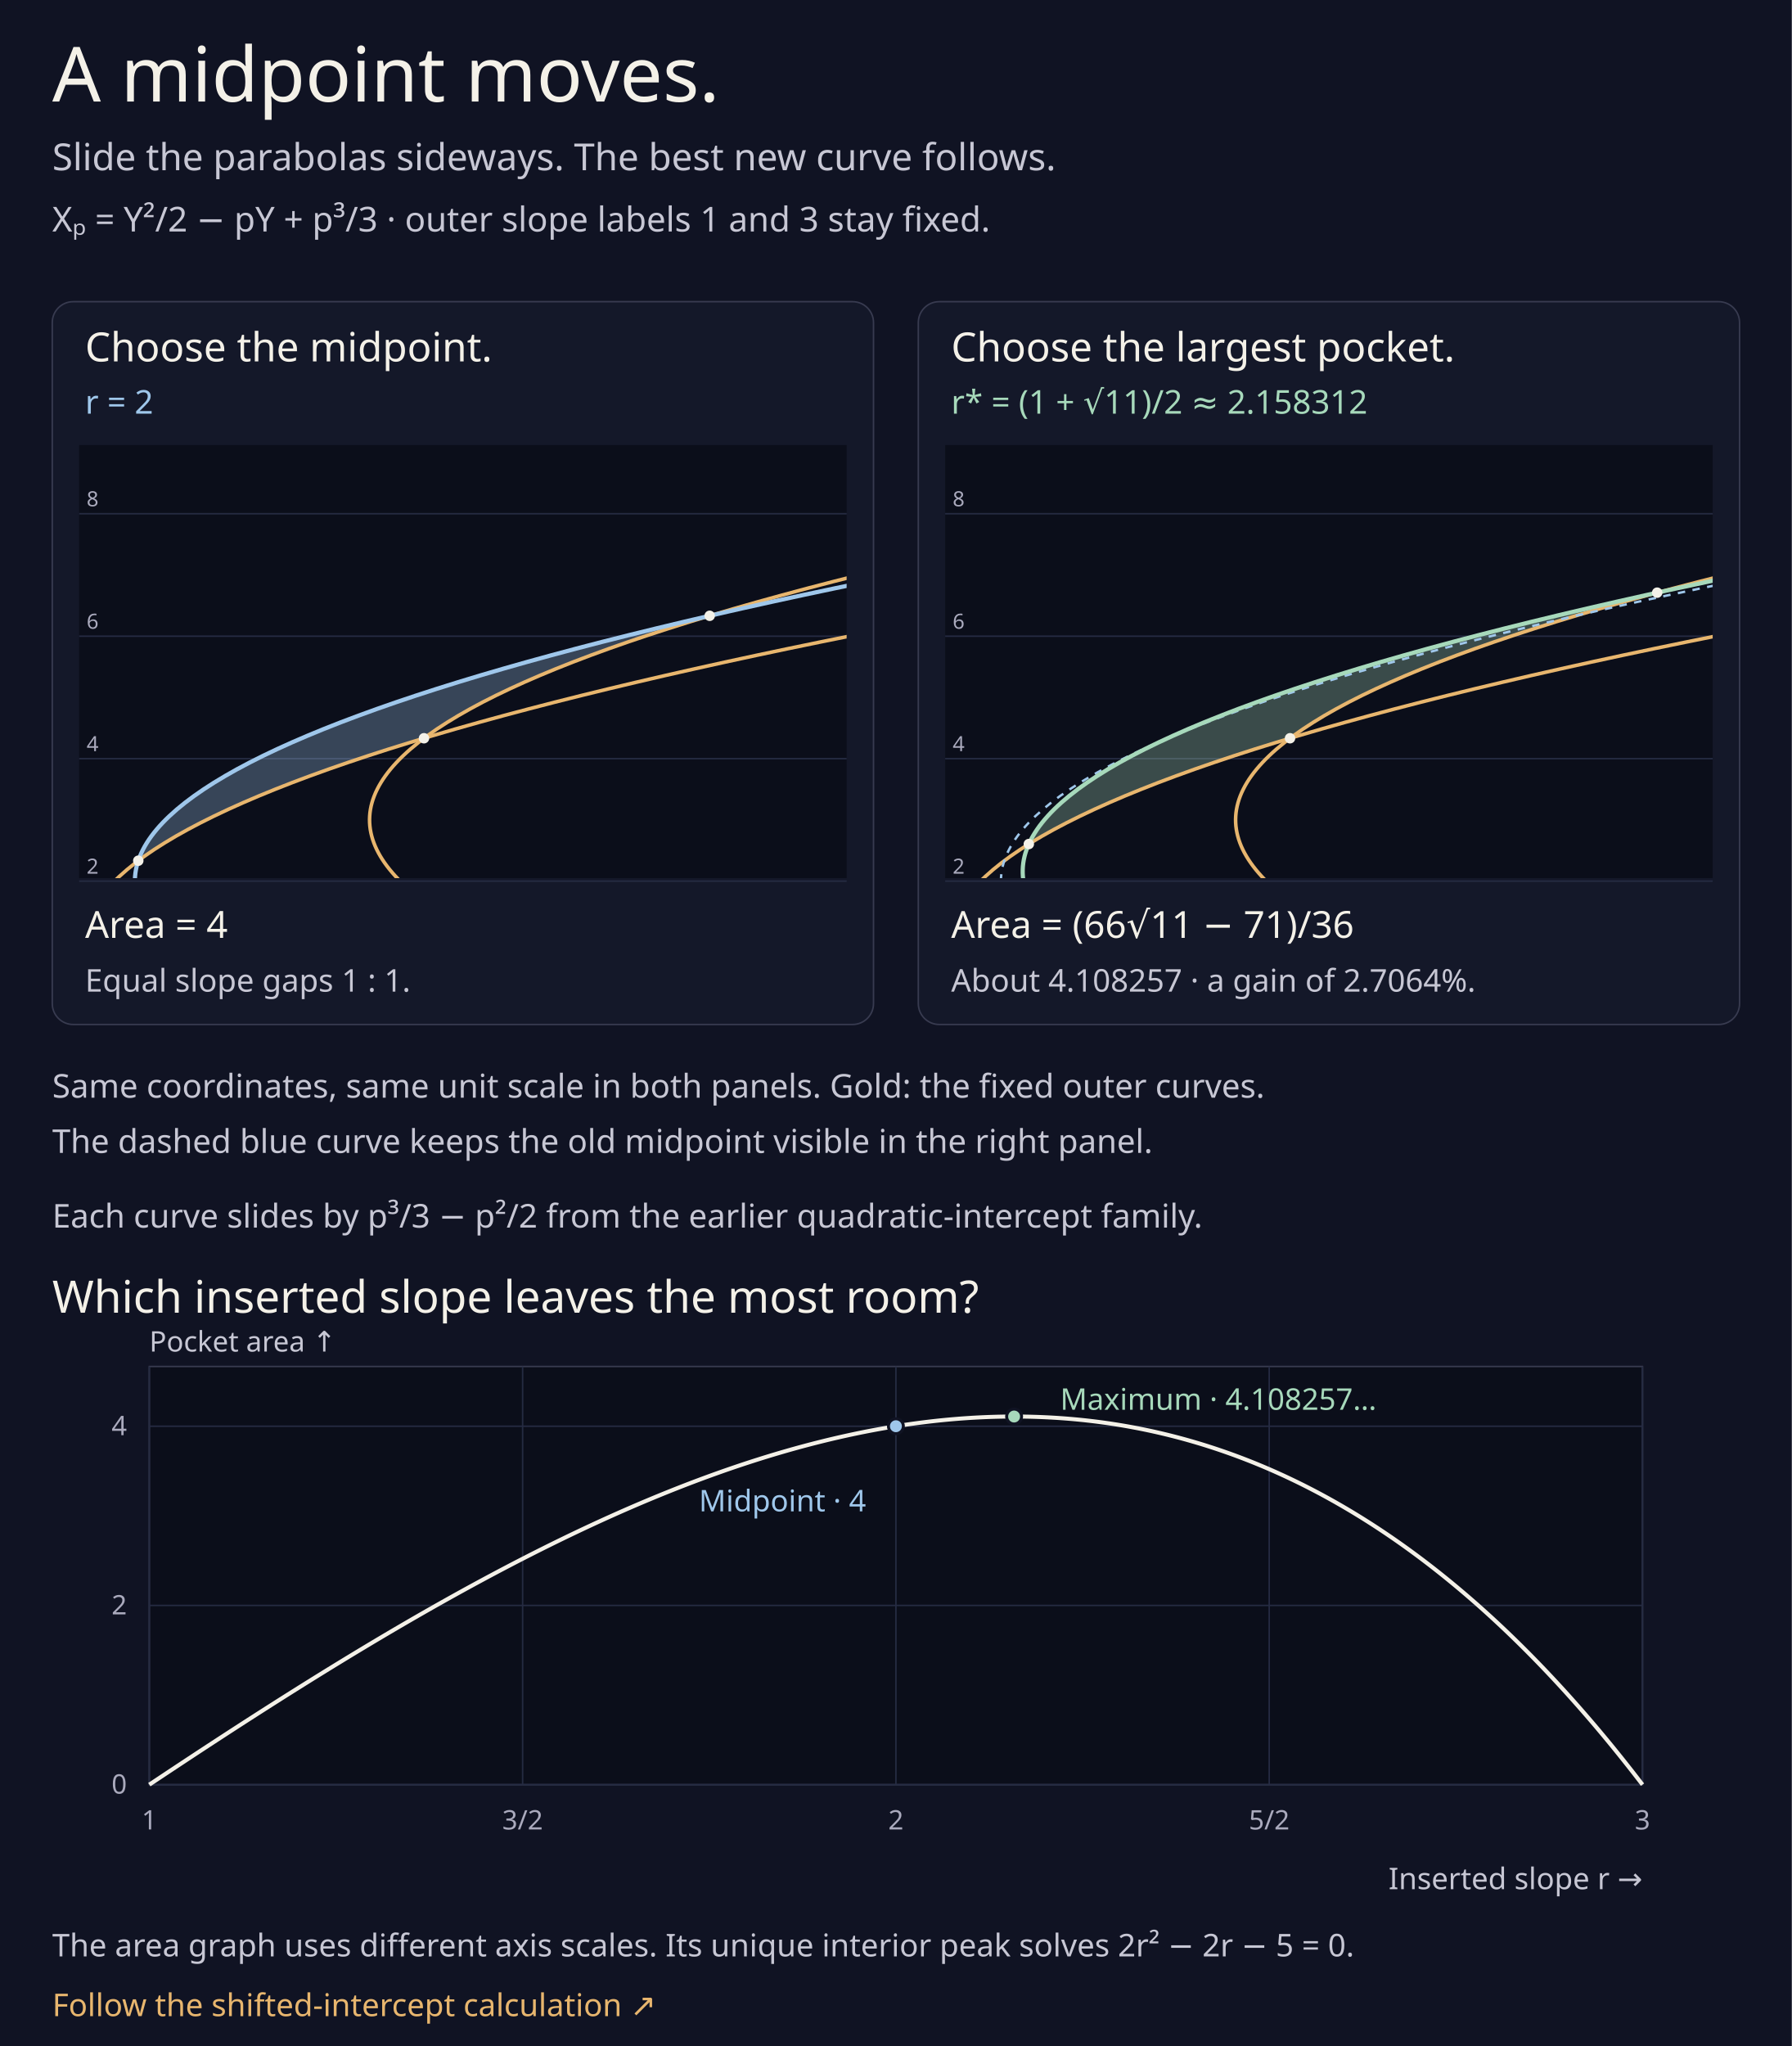
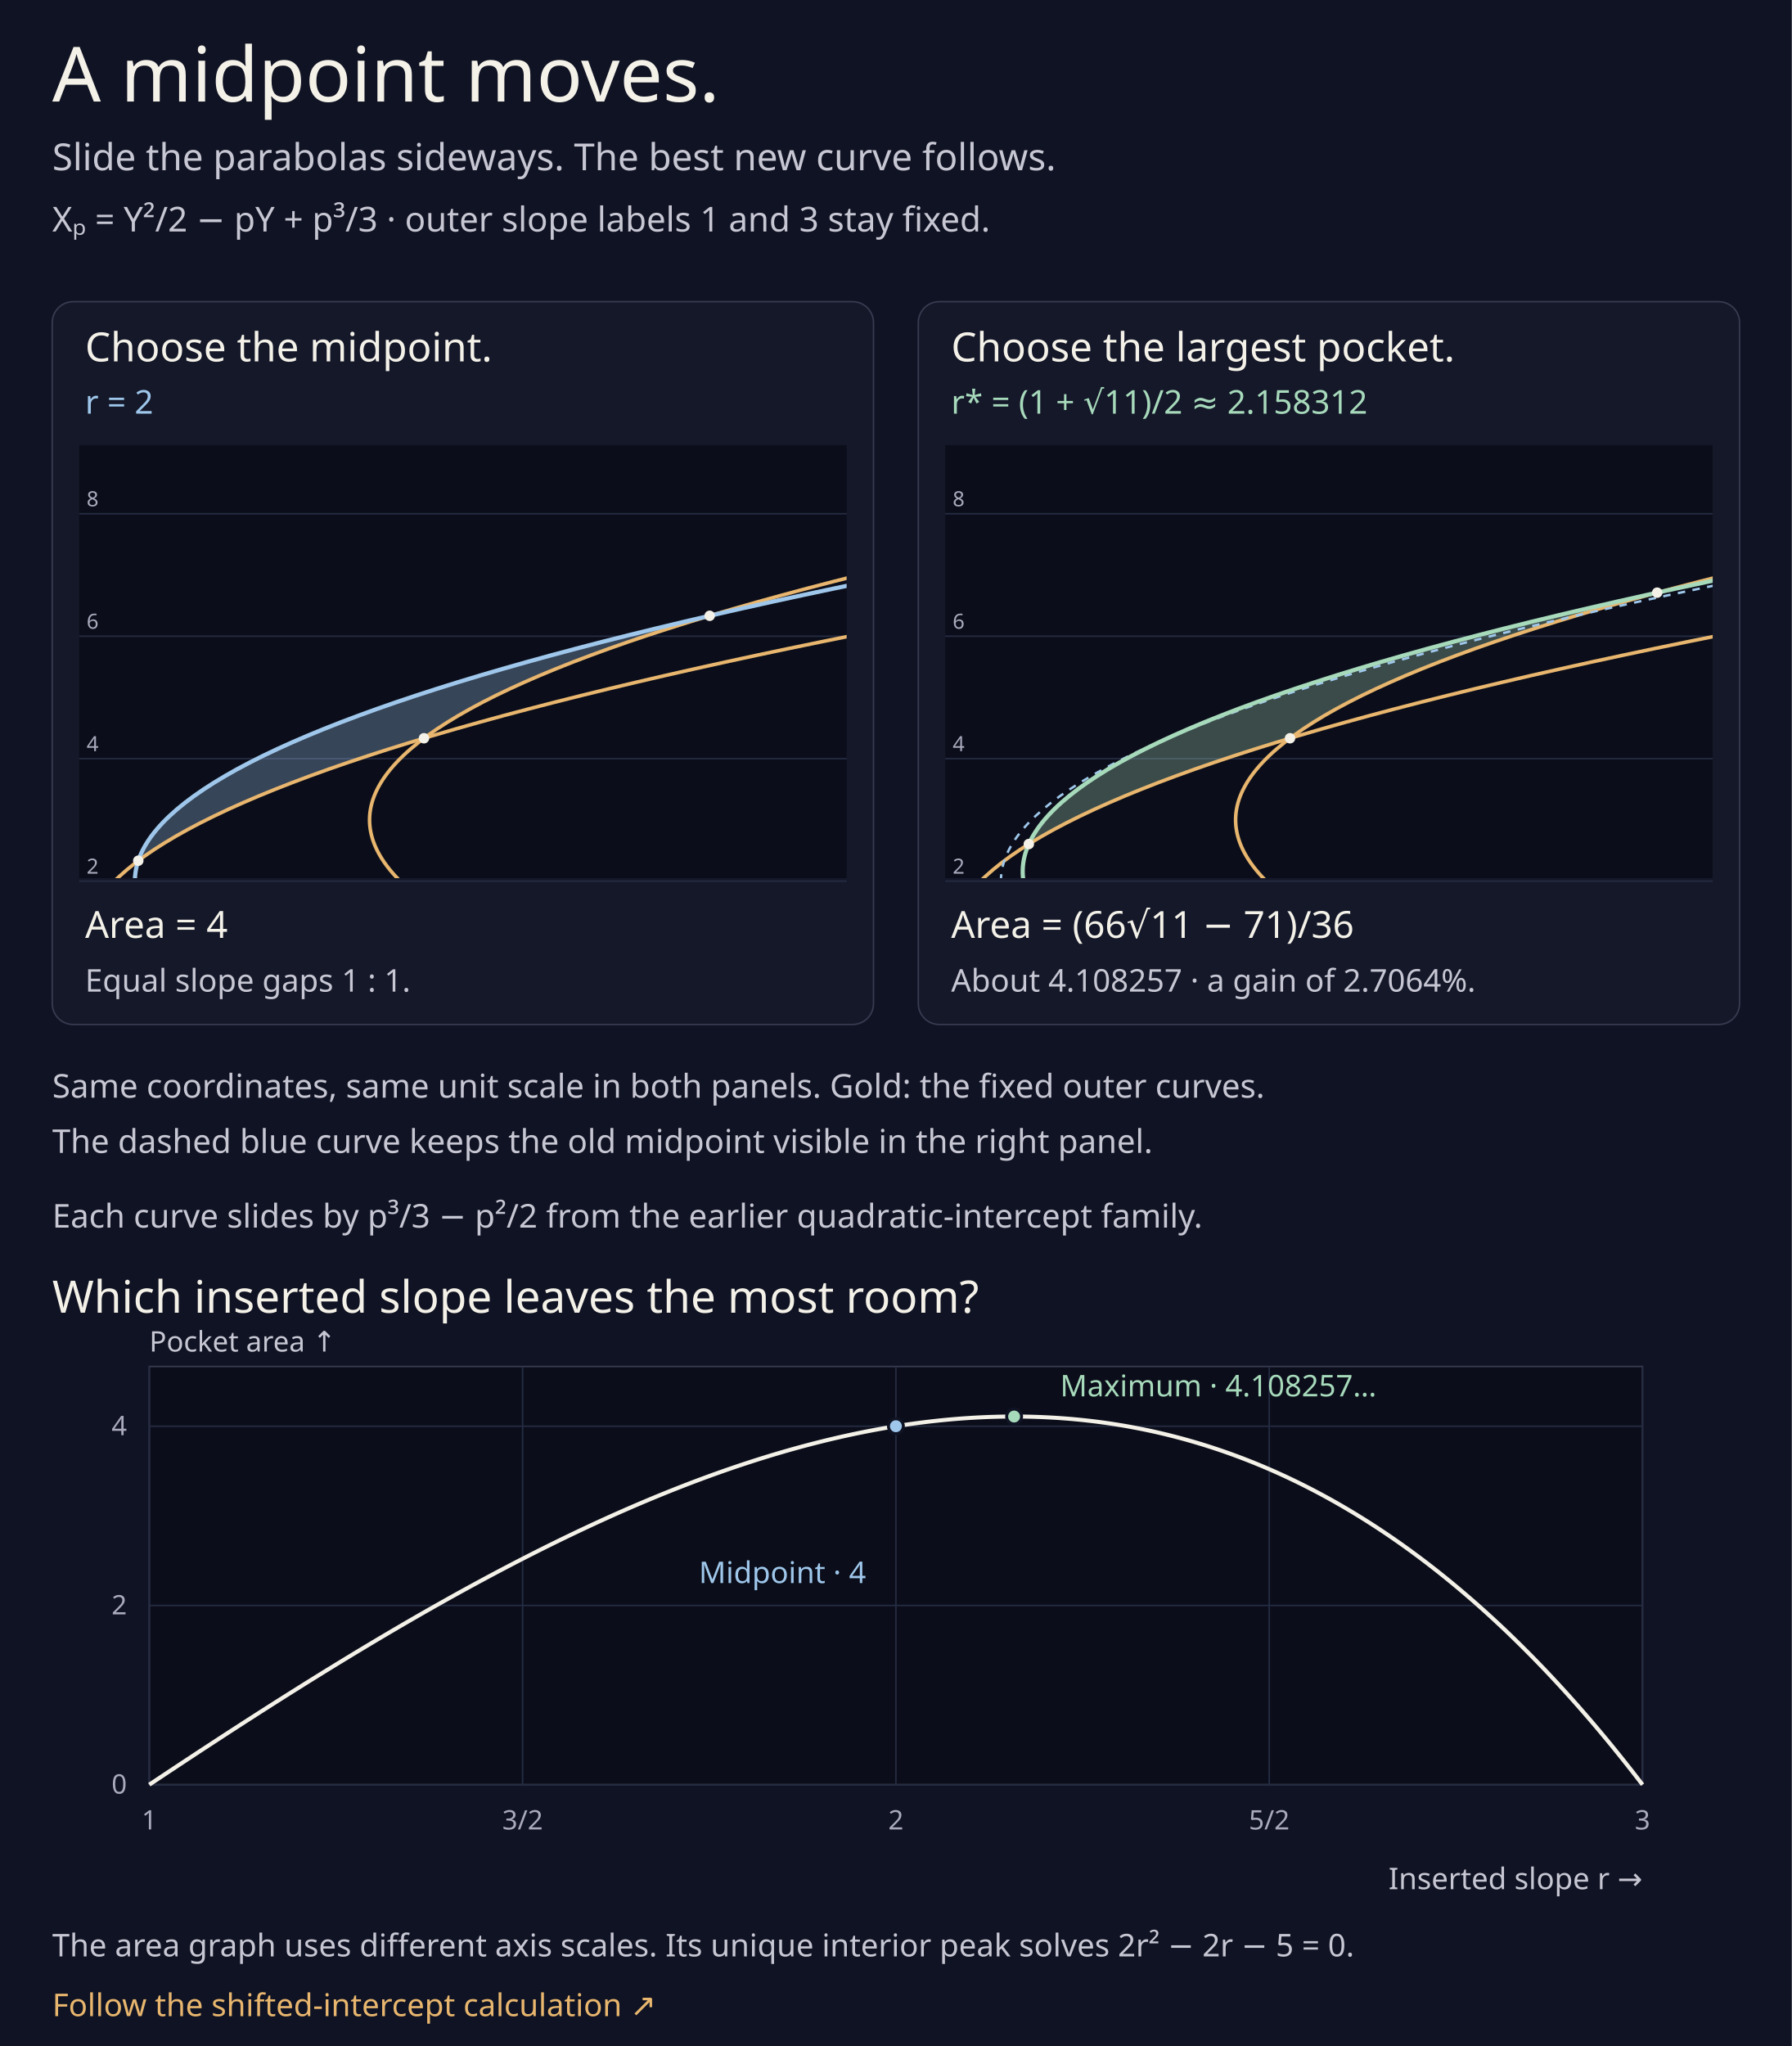
<svg xmlns="http://www.w3.org/2000/svg" width="1200" height="1370" viewBox="0 0 1200 1370" role="group" aria-labelledby="title description">
  <rect width="1200" height="1370" fill="#101323" />
  <g font-family="ui-sans-serif,system-ui,sans-serif">
    <text x="35" y="68" font-size="51" fill="#f4f1e8">A midpoint moves.</text>
    <text x="35" y="114" font-size="25" fill="#c7c7d4">Slide the parabolas sideways. The best new curve follows.</text>
    <text x="35" y="155" font-size="23" fill="#c7c7d4">Xₚ = Y²/2 − pY + p³/3 · outer slope labels 1 and 3 stay fixed.</text>
    <g data-pocket="0" data-origin="63" data-center="672" data-scale="41">
      <rect x="35" y="202" width="550" height="484" rx="14" fill="#141829" stroke="#383b50" />
      <text x="57" y="242" font-size="27" fill="#f4f1e8">Choose the midpoint.</text>
      <text x="57" y="277" font-size="22" fill="#9fc7eb">r = 2</text>
      <defs>
        <clipPath id="pocket-0-clip">
          <rect x="53" y="298" width="514" height="290" />
        </clipPath>
      </defs>
      <rect x="53" y="298" width="514" height="290" fill="#0b0e1a" />
      <path d="M53,590h514" stroke="#252b42" />
      <text x="58" y="585" font-size="14" fill="#aaaabd">2</text>
      <path d="M53,508h514" stroke="#252b42" />
      <text x="58" y="503" font-size="14" fill="#aaaabd">4</text>
      <path d="M53,426h514" stroke="#252b42" />
      <text x="58" y="421" font-size="14" fill="#aaaabd">6</text>
      <path d="M53,344h514" stroke="#252b42" />
      <text x="58" y="339" font-size="14" fill="#aaaabd">8</text>
      <g clip-path="url(#pocket-0-clip)">
        <path d="M92.611,576.333Q147.278,535.333 283.944,494.333Q338.611,453.333 475.278,412.333Q119.944,494.333 92.611,576.333Z" fill="#9fc7eb" fill-opacity=".3" data-role="face" />
        <path d="M67.698,600.25Q175.323,456.75 1287.448,313.25" fill="none" stroke="#e8b66e" stroke-width="2.4" data-role="outer" data-slope="1" />
        <path d="M279.531,600.25Q100.156,456.75 925.281,313.25" fill="none" stroke="#e8b66e" stroke-width="2.4" data-role="outer" data-slope="3" />
        <path d="M91.615,600.25Q55.74,456.75 1024.365,313.25" fill="none" stroke="#9fc7eb" stroke-width="2.8" data-role="inserted" />
        <circle cx="92.611" cy="576.333" r="3.5" fill="#f4f1e8" />
        <circle cx="283.944" cy="494.333" r="3.5" fill="#f4f1e8" />
        <circle cx="475.278" cy="412.333" r="3.5" fill="#f4f1e8" />
      </g>
      <text x="57" y="628" font-size="25" fill="#f4f1e8">Area = 4</text>
      <text x="57" y="664" font-size="21" fill="#c7c7d4">Equal slope gaps 1 : 1.</text>
    </g>
    <g data-pocket="1" data-origin="643" data-center="672" data-scale="41">
      <rect x="615" y="202" width="550" height="484" rx="14" fill="#141829" stroke="#383b50" />
      <text x="637" y="242" font-size="27" fill="#f4f1e8">Choose the largest pocket.</text>
      <text x="637" y="277" font-size="22" fill="#a7d9bb">r* = (1 + √11)/2 ≈ 2.158312</text>
      <defs>
        <clipPath id="pocket-1-clip">
          <rect x="633" y="298" width="514" height="290" />
        </clipPath>
      </defs>
      <rect x="633" y="298" width="514" height="290" fill="#0b0e1a" />
      <path d="M633,590h514" stroke="#252b42" />
      <text x="638" y="585" font-size="14" fill="#aaaabd">2</text>
      <path d="M633,508h514" stroke="#252b42" />
      <text x="638" y="503" font-size="14" fill="#aaaabd">4</text>
      <path d="M633,426h514" stroke="#252b42" />
      <text x="638" y="421" font-size="14" fill="#aaaabd">6</text>
      <path d="M633,344h514" stroke="#252b42" />
      <text x="638" y="339" font-size="14" fill="#aaaabd">8</text>
      <g clip-path="url(#pocket-1-clip)">
        <path d="M689.011,565.173Q745.879,529.753 863.944,494.333Q928.936,445.589 1109.829,396.846Q726.651,481.009 689.011,565.173Z" fill="#a7d9bb" fill-opacity=".3" data-role="face" />
        <path d="M647.698,600.25Q755.323,456.75 1867.448,313.25" fill="none" stroke="#e8b66e" stroke-width="2.4" data-role="outer" data-slope="1" />
        <path d="M859.531,600.25Q680.156,456.75 1505.281,313.25" fill="none" stroke="#e8b66e" stroke-width="2.4" data-role="outer" data-slope="3" />
        <path d="M671.615,600.25Q635.74,456.75 1604.365,313.25" fill="none" stroke="#9fc7eb" stroke-width="1.6" stroke-dasharray="5 5" data-role="midpoint-reference" />
        <path d="M688.328,600.25Q629.735,456.75 1575.643,313.25" fill="none" stroke="#a7d9bb" stroke-width="2.8" data-role="inserted" />
        <circle cx="689.011" cy="565.173" r="3.5" fill="#f4f1e8" />
        <circle cx="863.944" cy="494.333" r="3.5" fill="#f4f1e8" />
        <circle cx="1109.829" cy="396.846" r="3.5" fill="#f4f1e8" />
      </g>
      <text x="637" y="628" font-size="25" fill="#f4f1e8">Area = (66√11 − 71)/36</text>
      <text x="637" y="664" font-size="21" fill="#c7c7d4">About 4.108257 · a gain of 2.7064%.</text>
    </g>
    <text x="35" y="735" font-size="22" fill="#c7c7d4">Same coordinates, same unit scale in both panels. Gold: the fixed outer curves.</text>
    <text x="35" y="772" font-size="22" fill="#c7c7d4">The dashed blue curve keeps the old midpoint visible in the right panel.</text>
    <text x="35" y="822" font-size="22" fill="#c7c7d4">Each curve slides by p³/3 − p²/2 from the earlier quadratic-intercept family.</text>
    <text x="35" y="879" font-size="30" fill="#f4f1e8">Which inserted slope leaves the most room?</text>
    <g data-area-plot="cubic-intercepts" data-origin="100,1195" data-scales="500,60">
      <rect x="100" y="915" width="1000" height="280" fill="#0b0e1a" stroke="#383b50" />
      <path d="M100,915v280" stroke="#252b42" />
      <text x="100" y="1225" font-size="18" fill="#aaaabd" text-anchor="middle">1</text>
      <path d="M350,915v280" stroke="#252b42" />
      <text x="350" y="1225" font-size="18" fill="#aaaabd" text-anchor="middle">3/2</text>
      <path d="M600,915v280" stroke="#252b42" />
      <text x="600" y="1225" font-size="18" fill="#aaaabd" text-anchor="middle">2</text>
      <path d="M850,915v280" stroke="#252b42" />
      <text x="850" y="1225" font-size="18" fill="#aaaabd" text-anchor="middle">5/2</text>
      <path d="M1100,915v280" stroke="#252b42" />
      <text x="1100" y="1225" font-size="18" fill="#aaaabd" text-anchor="middle">3</text>
      <path d="M100,1195h1000" stroke="#252b42" />
      <text x="85" y="1201" font-size="18" fill="#aaaabd" text-anchor="end">0</text>
      <path d="M100,1075h1000" stroke="#252b42" />
      <text x="85" y="1081" font-size="18" fill="#aaaabd" text-anchor="end">2</text>
      <path d="M100,955h1000" stroke="#252b42" />
      <text x="85" y="961" font-size="18" fill="#aaaabd" text-anchor="end">4</text>
      <path d="M100,1195L102,1193.667L104,1192.335L106,1191.005L108,1189.675L110,1188.347L112,1187.02L114,1185.694L116,1184.369L118,1183.046L120,1181.723L122,1180.402L124,1179.083L126,1177.764L128,1176.447L130,1175.132L132,1173.817L134,1172.504L136,1171.193L138,1169.883L140,1168.574L142,1167.267L144,1165.962L146,1164.657L148,1163.355L150,1162.054L152,1160.755L154,1159.457L156,1158.161L158,1156.866L160,1155.574L162,1154.282L164,1152.993L166,1151.705L168,1150.42L170,1149.136L172,1147.853L174,1146.573L176,1145.294L178,1144.018L180,1142.743L182,1141.47L184,1140.199L186,1138.93L188,1137.663L190,1136.398L192,1135.135L194,1133.874L196,1132.615L198,1131.359L200,1130.104L202,1128.852L204,1127.601L206,1126.353L208,1125.107L210,1123.864L212,1122.622L214,1121.383L216,1120.146L218,1118.912L220,1117.679L222,1116.45L224,1115.222L226,1113.997L228,1112.775L230,1111.555L232,1110.337L234,1109.122L236,1107.909L238,1106.699L240,1105.492L242,1104.287L244,1103.085L246,1101.885L248,1100.688L250,1099.494L252,1098.303L254,1097.114L256,1095.928L258,1094.745L260,1093.564L262,1092.387L264,1091.212L266,1090.04L268,1088.871L270,1087.705L272,1086.542L274,1085.382L276,1084.225L278,1083.071L280,1081.92L282,1080.772L284,1079.628L286,1078.486L288,1077.348L290,1076.212L292,1075.08L294,1073.951L296,1072.825L298,1071.703L300,1070.584L302,1069.468L304,1068.356L306,1067.247L308,1066.141L310,1065.039L312,1063.94L314,1062.845L316,1061.753L318,1060.664L320,1059.58L322,1058.498L324,1057.421L326,1056.347L328,1055.276L330,1054.21L332,1053.147L334,1052.087L336,1051.032L338,1049.98L340,1048.932L342,1047.888L344,1046.848L346,1045.811L348,1044.779L350,1043.75L352,1042.725L354,1041.705L356,1040.688L358,1039.675L360,1038.667L362,1037.662L364,1036.661L366,1035.665L368,1034.673L370,1033.685L372,1032.701L374,1031.722L376,1030.746L378,1029.775L380,1028.808L382,1027.846L384,1026.888L386,1025.934L388,1024.985L390,1024.04L392,1023.1L394,1022.164L396,1021.233L398,1020.306L400,1019.384L402,1018.466L404,1017.553L406,1016.645L408,1015.742L410,1014.843L412,1013.948L414,1013.059L416,1012.174L418,1011.294L420,1010.419L422,1009.549L424,1008.684L426,1007.824L428,1006.968L430,1006.118L432,1005.273L434,1004.432L436,1003.597L438,1002.767L440,1001.942L442,1001.122L444,1000.307L446,999.497L448,998.693L450,997.894L452,997.1L454,996.312L456,995.528L458,994.751L460,993.978L462,993.211L464,992.45L466,991.693L468,990.943L470,990.198L472,989.458L474,988.724L476,987.996L478,987.273L480,986.556L482,985.845L484,985.139L486,984.439L488,983.745L490,983.057L492,982.375L494,981.698L496,981.027L498,980.363L500,979.704L502,979.051L504,978.404L506,977.764L508,977.129L510,976.5L512,975.878L514,975.262L516,974.652L518,974.048L520,973.45L522,972.859L524,972.274L526,971.695L528,971.122L530,970.556L532,969.997L534,969.444L536,968.897L538,968.357L540,967.823L542,967.296L544,966.776L546,966.262L548,965.755L550,965.254L552,964.76L554,964.273L556,963.793L558,963.319L560,962.853L562,962.393L564,961.94L566,961.494L568,961.055L570,960.623L572,960.198L574,959.78L576,959.369L578,958.965L580,958.568L582,958.179L584,957.796L586,957.421L588,957.053L590,956.693L592,956.339L594,955.993L596,955.655L598,955.324L600,955L602,954.684L604,954.375L606,954.074L608,953.78L610,953.494L612,953.216L614,952.945L616,952.682L618,952.426L620,952.178L622,951.939L624,951.706L626,951.482L628,951.266L630,951.057L632,950.857L634,950.664L636,950.48L638,950.303L640,950.135L642,949.974L644,949.822L646,949.678L648,949.542L650,949.414L652,949.295L654,949.183L656,949.08L658,948.986L660,948.9L662,948.822L664,948.752L666,948.692L668,948.639L670,948.595L672,948.56L674,948.533L676,948.515L678,948.506L680,948.505L682,948.513L684,948.53L686,948.556L688,948.59L690,948.634L692,948.686L694,948.747L696,948.817L698,948.896L700,948.984L702,949.081L704,949.187L706,949.303L708,949.427L710,949.561L712,949.704L714,949.856L716,950.017L718,950.188L720,950.368L722,950.558L724,950.756L726,950.965L728,951.183L730,951.41L732,951.647L734,951.893L736,952.149L738,952.415L740,952.69L742,952.976L744,953.27L746,953.575L748,953.89L750,954.214L752,954.548L754,954.892L756,955.246L758,955.611L760,955.985L762,956.369L764,956.763L766,957.167L768,957.582L770,958.007L772,958.442L774,958.887L776,959.342L778,959.808L780,960.284L782,960.771L784,961.268L786,961.776L788,962.294L790,962.822L792,963.361L794,963.911L796,964.471L798,965.042L800,965.624L802,966.216L804,966.82L806,967.434L808,968.059L810,968.694L812,969.341L814,969.999L816,970.668L818,971.347L820,972.038L822,972.74L824,973.453L826,974.177L828,974.912L830,975.659L832,976.417L834,977.186L836,977.966L838,978.758L840,979.561L842,980.376L844,981.202L846,982.04L848,982.889L850,983.75L852,984.622L854,985.507L856,986.402L858,987.31L860,988.229L862,989.161L864,990.104L866,991.058L868,992.025L870,993.004L872,993.995L874,994.997L876,996.012L878,997.039L880,998.078L882,999.129L884,1000.193L886,1001.269L888,1002.356L890,1003.457L892,1004.569L894,1005.694L896,1006.832L898,1007.982L900,1009.144L902,1010.319L904,1011.506L906,1012.706L908,1013.919L910,1015.145L912,1016.383L914,1017.634L916,1018.897L918,1020.174L920,1021.463L922,1022.766L924,1024.081L926,1025.409L928,1026.75L930,1028.105L932,1029.472L934,1030.853L936,1032.246L938,1033.653L940,1035.073L942,1036.507L944,1037.953L946,1039.414L948,1040.887L950,1042.374L952,1043.874L954,1045.388L956,1046.916L958,1048.457L960,1050.011L962,1051.58L964,1053.162L966,1054.758L968,1056.367L970,1057.99L972,1059.628L974,1061.279L976,1062.944L978,1064.623L980,1066.316L982,1068.023L984,1069.744L986,1071.479L988,1073.228L990,1074.992L992,1076.77L994,1078.562L996,1080.368L998,1082.189L1000,1084.024L1002,1085.874L1004,1087.738L1006,1089.616L1008,1091.509L1010,1093.417L1012,1095.339L1014,1097.276L1016,1099.228L1018,1101.194L1020,1103.175L1022,1105.171L1024,1107.182L1026,1109.208L1028,1111.249L1030,1113.305L1032,1115.375L1034,1117.461L1036,1119.562L1038,1121.678L1040,1123.809L1042,1125.955L1044,1128.117L1046,1130.294L1048,1132.486L1050,1134.694L1052,1136.917L1054,1139.156L1056,1141.41L1058,1143.679L1060,1145.964L1062,1148.265L1064,1150.581L1066,1152.914L1068,1155.261L1070,1157.625L1072,1160.004L1074,1162.4L1076,1164.811L1078,1167.238L1080,1169.681L1082,1172.14L1084,1174.615L1086,1177.107L1088,1179.614L1090,1182.138L1092,1184.678L1094,1187.234L1096,1189.806L1098,1192.395L1100,1195" fill="none" stroke="#f4f1e8" stroke-width="2.7" data-role="area-curve" />
      <circle cx="600" cy="955" r="5" fill="#9fc7eb" stroke="#101323" stroke-width="2" />
      <circle cx="679.156" cy="948.505" r="5" fill="#a7d9bb" stroke="#101323" stroke-width="2" />
-       <text x="580" y="1012" font-size="20" fill="#9fc7eb" text-anchor="end">Midpoint · 4</text>
-       <text x="710" y="944" font-size="20" fill="#a7d9bb">Maximum · 4.108257…</text>
+       <text x="580" y="1060" font-size="20" fill="#9fc7eb" text-anchor="end">Midpoint · 4</text>
+       <text x="710" y="935" font-size="20" fill="#a7d9bb">Maximum · 4.108257…</text>
      <text x="100" y="905" font-size="19" fill="#c7c7d4">Pocket area ↑</text>
      <text x="1100" y="1265" font-size="20" fill="#c7c7d4" text-anchor="end">Inserted slope r →</text>
    </g>
    <text x="35" y="1310" font-size="21" fill="#c7c7d4">The area graph uses different axis scales. Its unique interior peak solves 2r² − 2r − 5 = 0.</text>
    <a href="https://mmilanta.github.io/aldebaran/experiments/shifted_parabolas.md">
      <text x="35" y="1350" font-size="21" fill="#e8b66e">Follow the shifted-intercept calculation ↗</text>
    </a>
  </g>
</svg>
